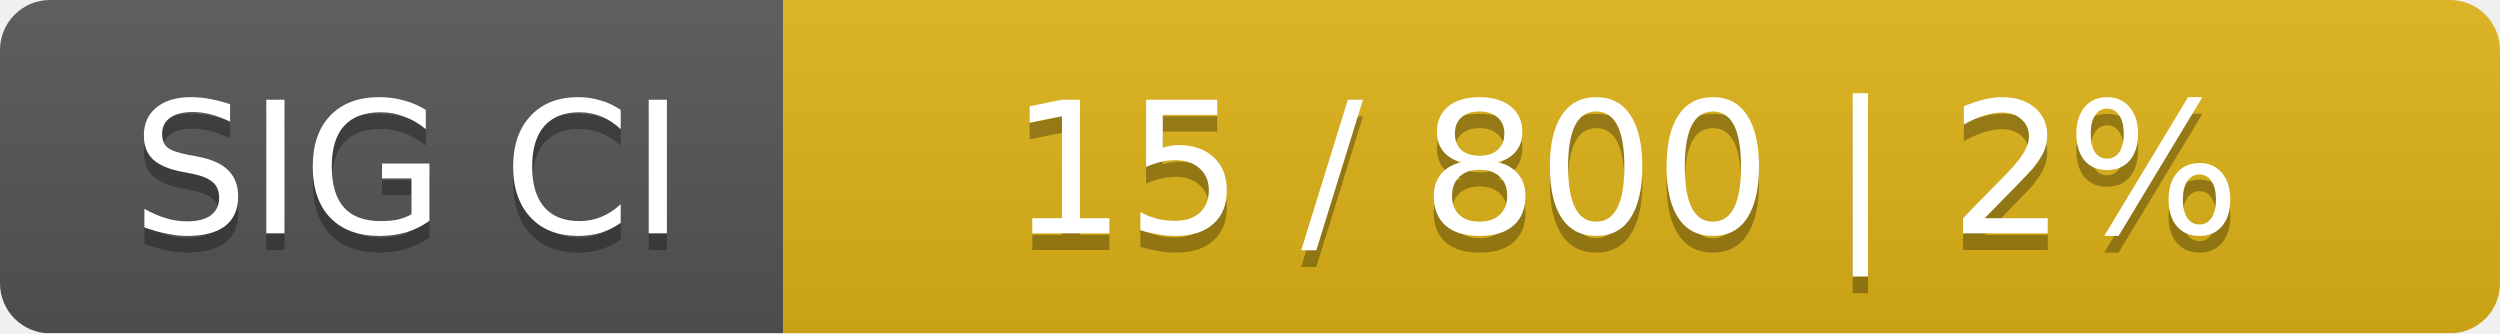
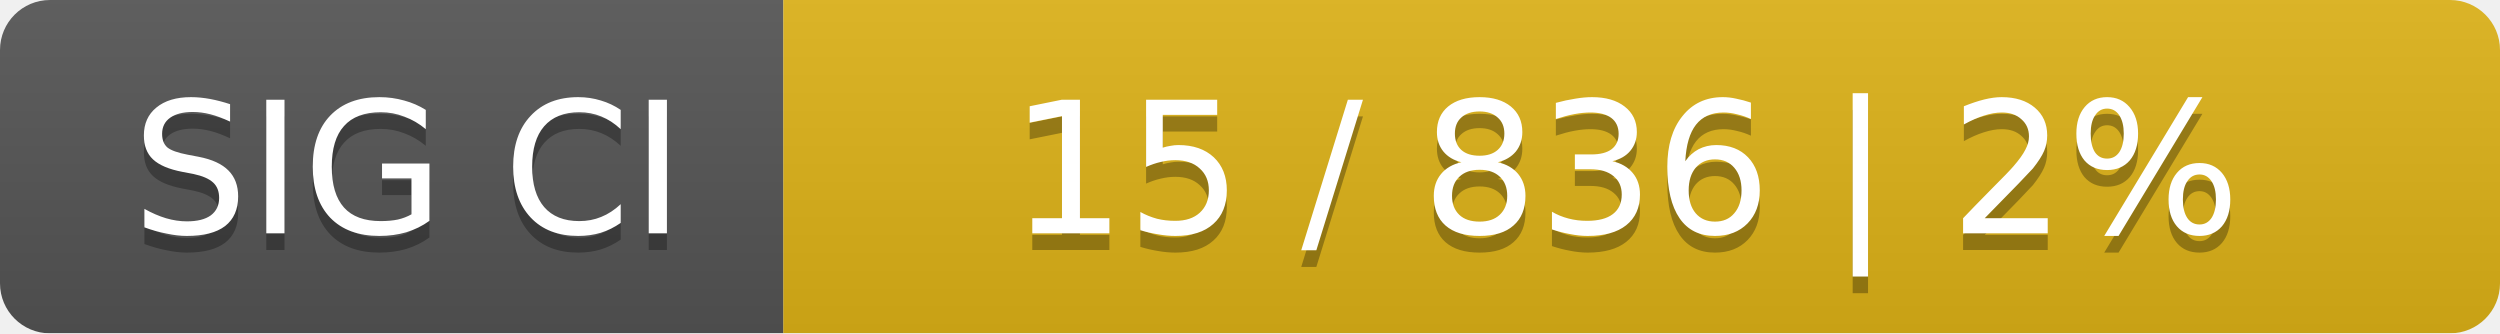
<svg xmlns="http://www.w3.org/2000/svg" width="150" height="20">
  <linearGradient id="smooth" x2="0" y2="100%">
    <stop offset="0" stop-color="#bbb" stop-opacity=".1" />
    <stop offset="1" stop-opacity=".1" />
  </linearGradient>
  <mask id="round">
    <rect width="150" height="20" rx="3" fill="#fff" />
  </mask>
  <g mask="url(#round)">
    <rect width="47" height="20" fill="#555" />
    <rect x="47" width="103" height="20" fill="#dfb317" />
    <rect width="150" height="20" fill="url(#smooth)" />
  </g>
  <g fill="#fff" text-anchor="middle" font-family="DejaVu Sans,Verdana,Geneva,sans-serif" font-size="11">
    <text x="24.5" y="15" fill="#010101" fill-opacity=".3">SIG CI</text>
    <text x="24.5" y="14">SIG CI</text>
-     <text x="97.5" y="15" fill="#010101" fill-opacity=".3">15 / 800    |    2%</text>
-     <text x="97.5" y="14">15 / 800    |    2%</text>
+     <text x="97.5" y="15" fill="#010101" fill-opacity=".3">15 / 836    |    2%</text>
+     <text x="97.5" y="14">15 / 836    |    2%</text>
  </g>
</svg>
